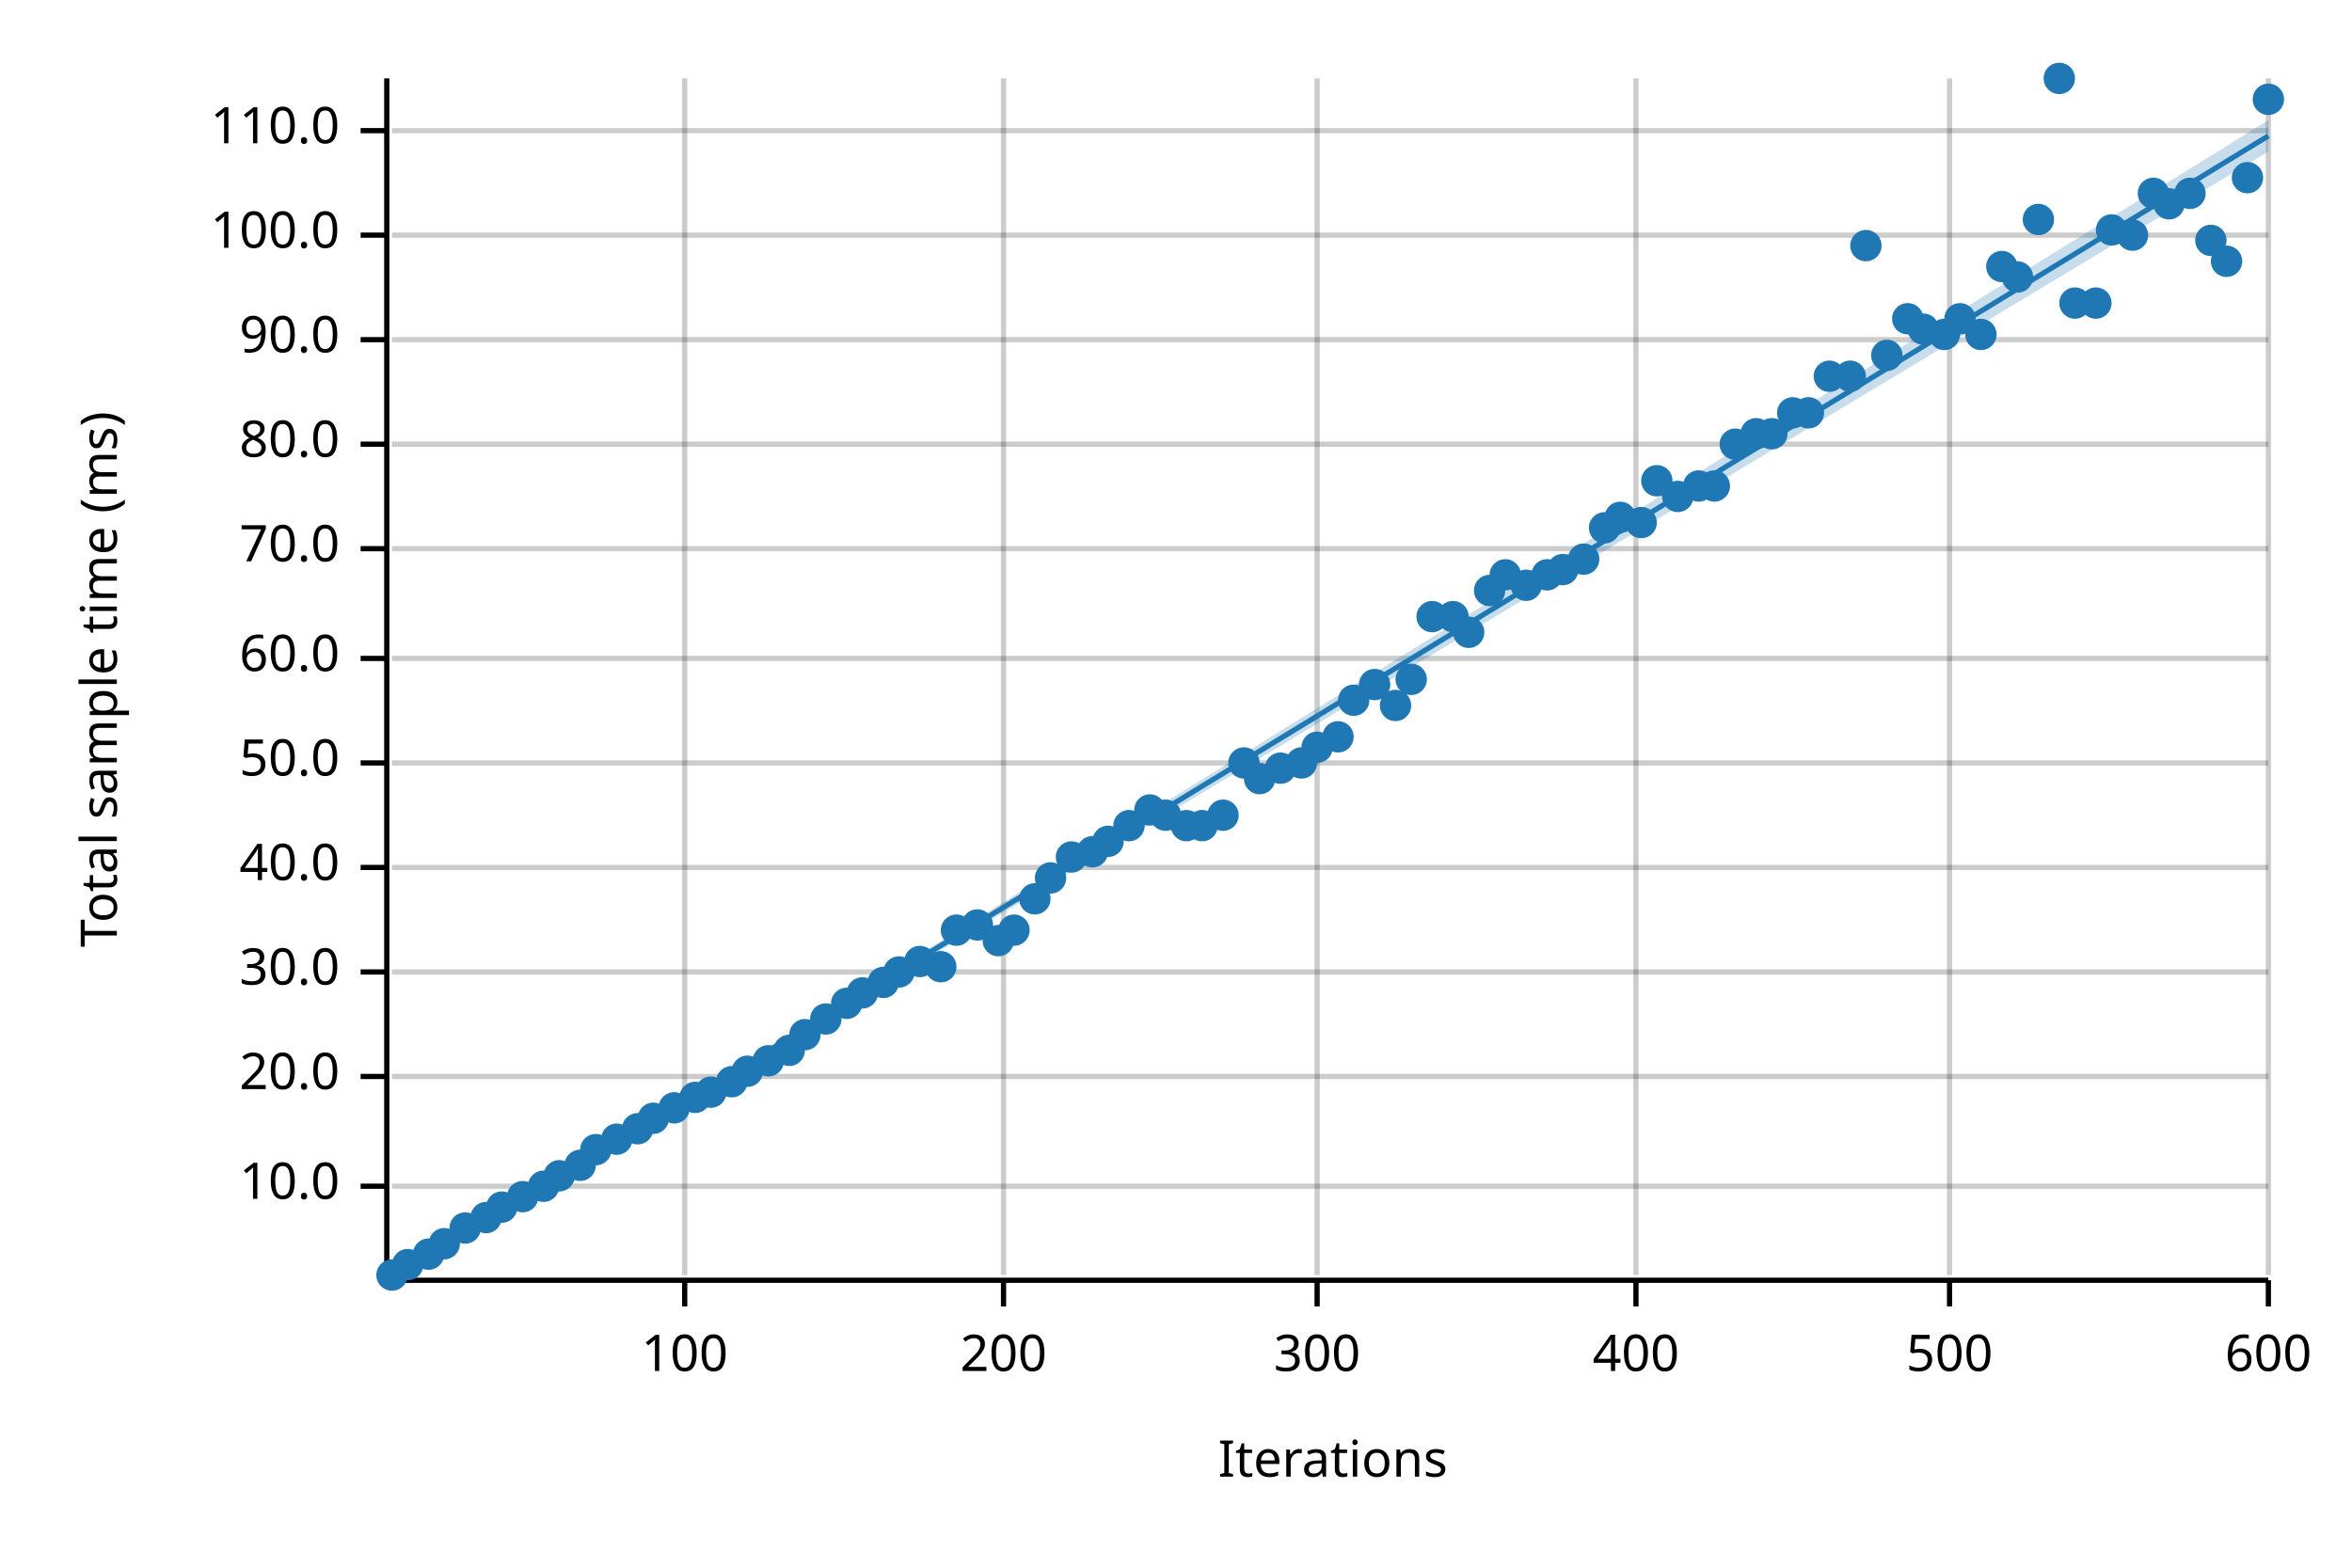
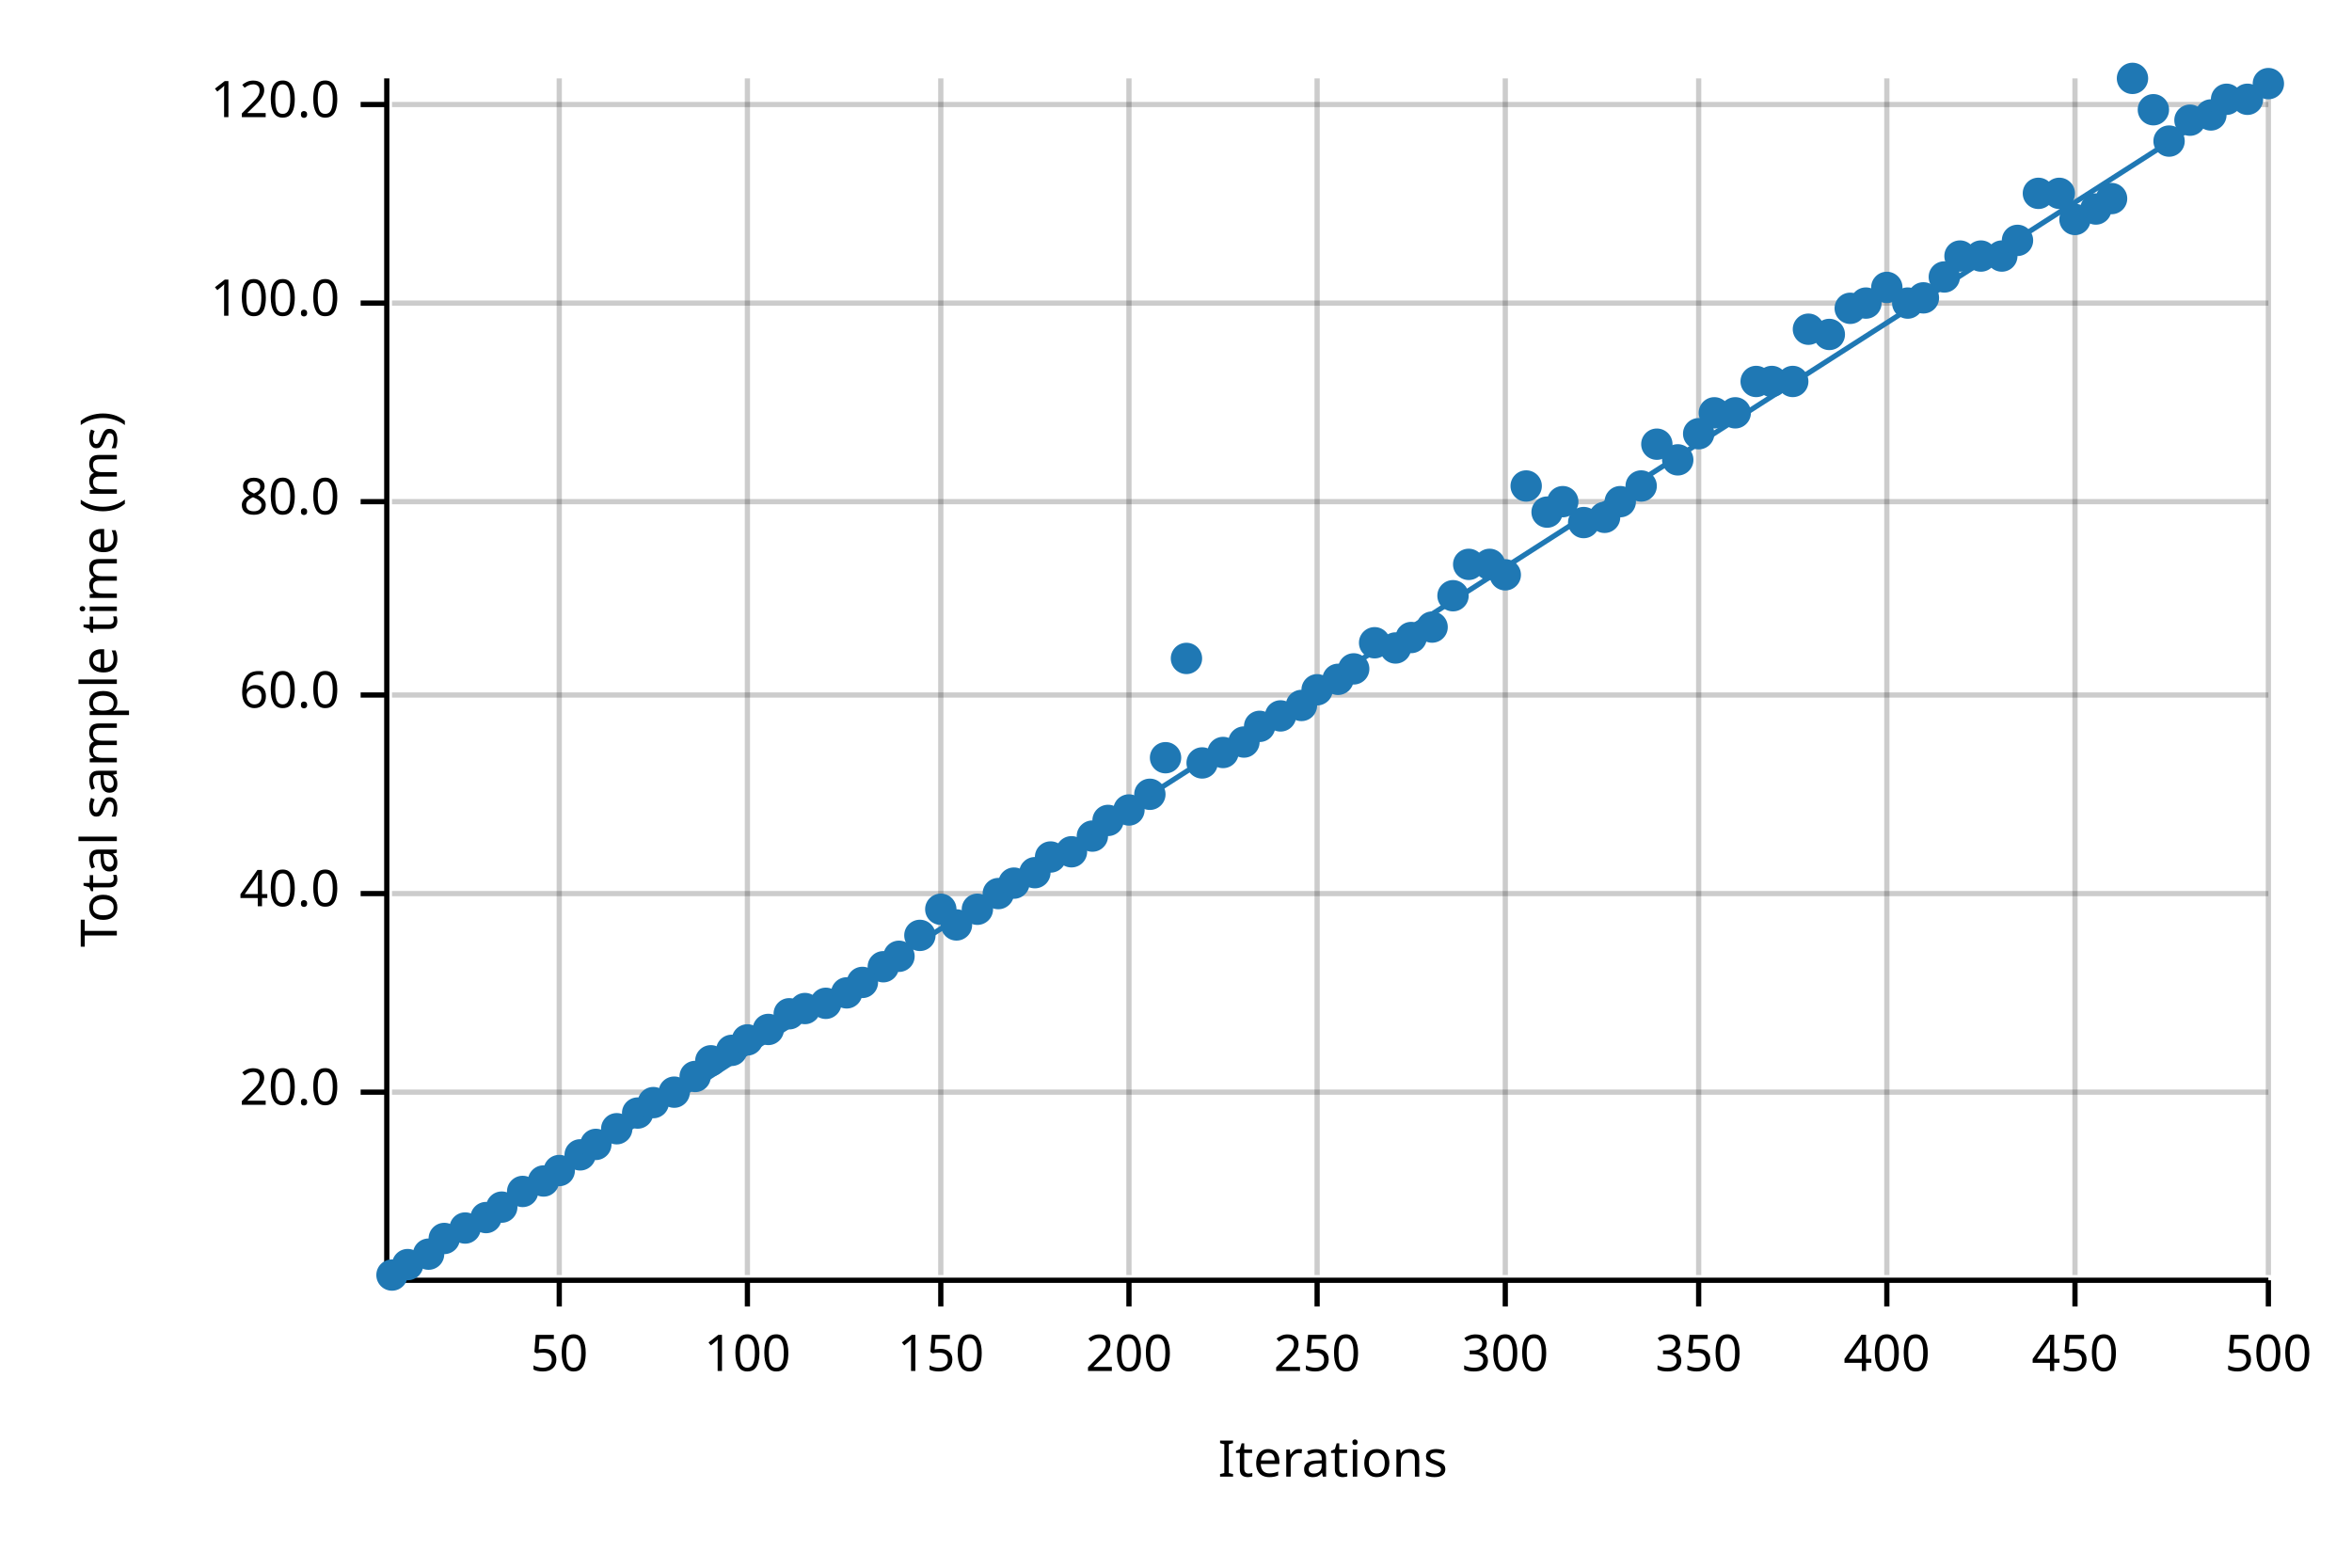
<svg xmlns="http://www.w3.org/2000/svg" width="450" height="300" viewBox="0 0 450 300">
  <text x="15" y="130" dy="0.76em" text-anchor="middle" font-family="sans-serif" font-size="9.677" opacity="1" fill="#000000" transform="rotate(270, 15, 130)">
Total sample time (ms)
</text>
  <text x="255" y="285" dy="-0.5ex" text-anchor="middle" font-family="sans-serif" font-size="9.677" opacity="1" fill="#000000">
Iterations
</text>
-   <line opacity="0.2" stroke="#000000" stroke-width="1" x1="131" y1="244" x2="131" y2="15" />
-   <line opacity="0.2" stroke="#000000" stroke-width="1" x1="192" y1="244" x2="192" y2="15" />
+   <line opacity="0.2" stroke="#000000" stroke-width="1" x1="107" y1="244" x2="107" y2="15" />
+   <line opacity="0.2" stroke="#000000" stroke-width="1" x1="143" y1="244" x2="143" y2="15" />
+   <line opacity="0.2" stroke="#000000" stroke-width="1" x1="180" y1="244" x2="180" y2="15" />
+   <line opacity="0.2" stroke="#000000" stroke-width="1" x1="216" y1="244" x2="216" y2="15" />
  <line opacity="0.2" stroke="#000000" stroke-width="1" x1="252" y1="244" x2="252" y2="15" />
-   <line opacity="0.2" stroke="#000000" stroke-width="1" x1="313" y1="244" x2="313" y2="15" />
-   <line opacity="0.2" stroke="#000000" stroke-width="1" x1="373" y1="244" x2="373" y2="15" />
+   <line opacity="0.2" stroke="#000000" stroke-width="1" x1="288" y1="244" x2="288" y2="15" />
+   <line opacity="0.2" stroke="#000000" stroke-width="1" x1="325" y1="244" x2="325" y2="15" />
+   <line opacity="0.2" stroke="#000000" stroke-width="1" x1="361" y1="244" x2="361" y2="15" />
+   <line opacity="0.2" stroke="#000000" stroke-width="1" x1="397" y1="244" x2="397" y2="15" />
  <line opacity="0.2" stroke="#000000" stroke-width="1" x1="434" y1="244" x2="434" y2="15" />
-   <line opacity="0.2" stroke="#000000" stroke-width="1" x1="75" y1="227" x2="434" y2="227" />
-   <line opacity="0.2" stroke="#000000" stroke-width="1" x1="75" y1="206" x2="434" y2="206" />
-   <line opacity="0.2" stroke="#000000" stroke-width="1" x1="75" y1="186" x2="434" y2="186" />
-   <line opacity="0.2" stroke="#000000" stroke-width="1" x1="75" y1="166" x2="434" y2="166" />
-   <line opacity="0.2" stroke="#000000" stroke-width="1" x1="75" y1="146" x2="434" y2="146" />
-   <line opacity="0.2" stroke="#000000" stroke-width="1" x1="75" y1="126" x2="434" y2="126" />
-   <line opacity="0.2" stroke="#000000" stroke-width="1" x1="75" y1="105" x2="434" y2="105" />
-   <line opacity="0.2" stroke="#000000" stroke-width="1" x1="75" y1="85" x2="434" y2="85" />
-   <line opacity="0.2" stroke="#000000" stroke-width="1" x1="75" y1="65" x2="434" y2="65" />
-   <line opacity="0.2" stroke="#000000" stroke-width="1" x1="75" y1="45" x2="434" y2="45" />
-   <line opacity="0.2" stroke="#000000" stroke-width="1" x1="75" y1="25" x2="434" y2="25" />
+   <line opacity="0.2" stroke="#000000" stroke-width="1" x1="75" y1="209" x2="434" y2="209" />
+   <line opacity="0.2" stroke="#000000" stroke-width="1" x1="75" y1="171" x2="434" y2="171" />
+   <line opacity="0.2" stroke="#000000" stroke-width="1" x1="75" y1="133" x2="434" y2="133" />
+   <line opacity="0.2" stroke="#000000" stroke-width="1" x1="75" y1="96" x2="434" y2="96" />
+   <line opacity="0.2" stroke="#000000" stroke-width="1" x1="75" y1="58" x2="434" y2="58" />
+   <line opacity="0.2" stroke="#000000" stroke-width="1" x1="75" y1="20" x2="434" y2="20" />
  <polyline fill="none" opacity="1" stroke="#000000" stroke-width="1" points="74,15 74,244 " />
-   <text x="65" y="227" dy="0.5ex" text-anchor="end" font-family="sans-serif" font-size="9.677" opacity="1" fill="#000000">
- 10.0
- </text>
-   <polyline fill="none" opacity="1" stroke="#000000" stroke-width="1" points="69,227 74,227 " />
-   <text x="65" y="206" dy="0.5ex" text-anchor="end" font-family="sans-serif" font-size="9.677" opacity="1" fill="#000000">
+   <text x="65" y="209" dy="0.5ex" text-anchor="end" font-family="sans-serif" font-size="9.677" opacity="1" fill="#000000">
20.0
</text>
-   <polyline fill="none" opacity="1" stroke="#000000" stroke-width="1" points="69,206 74,206 " />
-   <text x="65" y="186" dy="0.5ex" text-anchor="end" font-family="sans-serif" font-size="9.677" opacity="1" fill="#000000">
- 30.0
- </text>
-   <polyline fill="none" opacity="1" stroke="#000000" stroke-width="1" points="69,186 74,186 " />
-   <text x="65" y="166" dy="0.5ex" text-anchor="end" font-family="sans-serif" font-size="9.677" opacity="1" fill="#000000">
+   <polyline fill="none" opacity="1" stroke="#000000" stroke-width="1" points="69,209 74,209 " />
+   <text x="65" y="171" dy="0.5ex" text-anchor="end" font-family="sans-serif" font-size="9.677" opacity="1" fill="#000000">
40.0
</text>
-   <polyline fill="none" opacity="1" stroke="#000000" stroke-width="1" points="69,166 74,166 " />
-   <text x="65" y="146" dy="0.5ex" text-anchor="end" font-family="sans-serif" font-size="9.677" opacity="1" fill="#000000">
- 50.0
- </text>
-   <polyline fill="none" opacity="1" stroke="#000000" stroke-width="1" points="69,146 74,146 " />
-   <text x="65" y="126" dy="0.5ex" text-anchor="end" font-family="sans-serif" font-size="9.677" opacity="1" fill="#000000">
+   <polyline fill="none" opacity="1" stroke="#000000" stroke-width="1" points="69,171 74,171 " />
+   <text x="65" y="133" dy="0.5ex" text-anchor="end" font-family="sans-serif" font-size="9.677" opacity="1" fill="#000000">
60.0
</text>
-   <polyline fill="none" opacity="1" stroke="#000000" stroke-width="1" points="69,126 74,126 " />
-   <text x="65" y="105" dy="0.5ex" text-anchor="end" font-family="sans-serif" font-size="9.677" opacity="1" fill="#000000">
- 70.0
- </text>
-   <polyline fill="none" opacity="1" stroke="#000000" stroke-width="1" points="69,105 74,105 " />
-   <text x="65" y="85" dy="0.5ex" text-anchor="end" font-family="sans-serif" font-size="9.677" opacity="1" fill="#000000">
+   <polyline fill="none" opacity="1" stroke="#000000" stroke-width="1" points="69,133 74,133 " />
+   <text x="65" y="96" dy="0.5ex" text-anchor="end" font-family="sans-serif" font-size="9.677" opacity="1" fill="#000000">
80.0
</text>
-   <polyline fill="none" opacity="1" stroke="#000000" stroke-width="1" points="69,85 74,85 " />
-   <text x="65" y="65" dy="0.5ex" text-anchor="end" font-family="sans-serif" font-size="9.677" opacity="1" fill="#000000">
- 90.0
- </text>
-   <polyline fill="none" opacity="1" stroke="#000000" stroke-width="1" points="69,65 74,65 " />
-   <text x="65" y="45" dy="0.5ex" text-anchor="end" font-family="sans-serif" font-size="9.677" opacity="1" fill="#000000">
+   <polyline fill="none" opacity="1" stroke="#000000" stroke-width="1" points="69,96 74,96 " />
+   <text x="65" y="58" dy="0.5ex" text-anchor="end" font-family="sans-serif" font-size="9.677" opacity="1" fill="#000000">
100.0
</text>
-   <polyline fill="none" opacity="1" stroke="#000000" stroke-width="1" points="69,45 74,45 " />
-   <text x="65" y="25" dy="0.5ex" text-anchor="end" font-family="sans-serif" font-size="9.677" opacity="1" fill="#000000">
- 110.0
+   <polyline fill="none" opacity="1" stroke="#000000" stroke-width="1" points="69,58 74,58 " />
+   <text x="65" y="20" dy="0.5ex" text-anchor="end" font-family="sans-serif" font-size="9.677" opacity="1" fill="#000000">
+ 120.0
</text>
-   <polyline fill="none" opacity="1" stroke="#000000" stroke-width="1" points="69,25 74,25 " />
+   <polyline fill="none" opacity="1" stroke="#000000" stroke-width="1" points="69,20 74,20 " />
  <polyline fill="none" opacity="1" stroke="#000000" stroke-width="1" points="75,245 434,245 " />
-   <text x="131" y="255" dy="0.76em" text-anchor="middle" font-family="sans-serif" font-size="9.677" opacity="1" fill="#000000">
+   <text x="107" y="255" dy="0.76em" text-anchor="middle" font-family="sans-serif" font-size="9.677" opacity="1" fill="#000000">
+ 50
+ </text>
+   <polyline fill="none" opacity="1" stroke="#000000" stroke-width="1" points="107,245 107,250 " />
+   <text x="143" y="255" dy="0.76em" text-anchor="middle" font-family="sans-serif" font-size="9.677" opacity="1" fill="#000000">
100
</text>
-   <polyline fill="none" opacity="1" stroke="#000000" stroke-width="1" points="131,245 131,250 " />
-   <text x="192" y="255" dy="0.76em" text-anchor="middle" font-family="sans-serif" font-size="9.677" opacity="1" fill="#000000">
+   <polyline fill="none" opacity="1" stroke="#000000" stroke-width="1" points="143,245 143,250 " />
+   <text x="180" y="255" dy="0.76em" text-anchor="middle" font-family="sans-serif" font-size="9.677" opacity="1" fill="#000000">
+ 150
+ </text>
+   <polyline fill="none" opacity="1" stroke="#000000" stroke-width="1" points="180,245 180,250 " />
+   <text x="216" y="255" dy="0.76em" text-anchor="middle" font-family="sans-serif" font-size="9.677" opacity="1" fill="#000000">
200
</text>
-   <polyline fill="none" opacity="1" stroke="#000000" stroke-width="1" points="192,245 192,250 " />
+   <polyline fill="none" opacity="1" stroke="#000000" stroke-width="1" points="216,245 216,250 " />
  <text x="252" y="255" dy="0.76em" text-anchor="middle" font-family="sans-serif" font-size="9.677" opacity="1" fill="#000000">
+ 250
+ </text>
+   <polyline fill="none" opacity="1" stroke="#000000" stroke-width="1" points="252,245 252,250 " />
+   <text x="288" y="255" dy="0.76em" text-anchor="middle" font-family="sans-serif" font-size="9.677" opacity="1" fill="#000000">
300
</text>
-   <polyline fill="none" opacity="1" stroke="#000000" stroke-width="1" points="252,245 252,250 " />
-   <text x="313" y="255" dy="0.76em" text-anchor="middle" font-family="sans-serif" font-size="9.677" opacity="1" fill="#000000">
+   <polyline fill="none" opacity="1" stroke="#000000" stroke-width="1" points="288,245 288,250 " />
+   <text x="325" y="255" dy="0.76em" text-anchor="middle" font-family="sans-serif" font-size="9.677" opacity="1" fill="#000000">
+ 350
+ </text>
+   <polyline fill="none" opacity="1" stroke="#000000" stroke-width="1" points="325,245 325,250 " />
+   <text x="361" y="255" dy="0.76em" text-anchor="middle" font-family="sans-serif" font-size="9.677" opacity="1" fill="#000000">
400
</text>
-   <polyline fill="none" opacity="1" stroke="#000000" stroke-width="1" points="313,245 313,250 " />
-   <text x="373" y="255" dy="0.76em" text-anchor="middle" font-family="sans-serif" font-size="9.677" opacity="1" fill="#000000">
+   <polyline fill="none" opacity="1" stroke="#000000" stroke-width="1" points="361,245 361,250 " />
+   <text x="397" y="255" dy="0.76em" text-anchor="middle" font-family="sans-serif" font-size="9.677" opacity="1" fill="#000000">
+ 450
+ </text>
+   <polyline fill="none" opacity="1" stroke="#000000" stroke-width="1" points="397,245 397,250 " />
+   <text x="434" y="255" dy="0.76em" text-anchor="middle" font-family="sans-serif" font-size="9.677" opacity="1" fill="#000000">
500
- </text>
-   <polyline fill="none" opacity="1" stroke="#000000" stroke-width="1" points="373,245 373,250 " />
-   <text x="434" y="255" dy="0.76em" text-anchor="middle" font-family="sans-serif" font-size="9.677" opacity="1" fill="#000000">
- 600
</text>
  <polyline fill="none" opacity="1" stroke="#000000" stroke-width="1" points="434,245 434,250 " />
  <circle cx="75" cy="244" r="3" opacity="1" fill="#1F78B4" stroke="none" stroke-width="1" />
  <circle cx="78" cy="242" r="3" opacity="1" fill="#1F78B4" stroke="none" stroke-width="1" />
  <circle cx="82" cy="240" r="3" opacity="1" fill="#1F78B4" stroke="none" stroke-width="1" />
-   <circle cx="85" cy="238" r="3" opacity="1" fill="#1F78B4" stroke="none" stroke-width="1" />
+   <circle cx="85" cy="237" r="3" opacity="1" fill="#1F78B4" stroke="none" stroke-width="1" />
  <circle cx="89" cy="235" r="3" opacity="1" fill="#1F78B4" stroke="none" stroke-width="1" />
  <circle cx="93" cy="233" r="3" opacity="1" fill="#1F78B4" stroke="none" stroke-width="1" />
  <circle cx="96" cy="231" r="3" opacity="1" fill="#1F78B4" stroke="none" stroke-width="1" />
-   <circle cx="100" cy="229" r="3" opacity="1" fill="#1F78B4" stroke="none" stroke-width="1" />
-   <circle cx="104" cy="227" r="3" opacity="1" fill="#1F78B4" stroke="none" stroke-width="1" />
-   <circle cx="107" cy="225" r="3" opacity="1" fill="#1F78B4" stroke="none" stroke-width="1" />
-   <circle cx="111" cy="223" r="3" opacity="1" fill="#1F78B4" stroke="none" stroke-width="1" />
-   <circle cx="114" cy="220" r="3" opacity="1" fill="#1F78B4" stroke="none" stroke-width="1" />
-   <circle cx="118" cy="218" r="3" opacity="1" fill="#1F78B4" stroke="none" stroke-width="1" />
-   <circle cx="122" cy="216" r="3" opacity="1" fill="#1F78B4" stroke="none" stroke-width="1" />
-   <circle cx="125" cy="214" r="3" opacity="1" fill="#1F78B4" stroke="none" stroke-width="1" />
-   <circle cx="129" cy="212" r="3" opacity="1" fill="#1F78B4" stroke="none" stroke-width="1" />
-   <circle cx="133" cy="210" r="3" opacity="1" fill="#1F78B4" stroke="none" stroke-width="1" />
-   <circle cx="136" cy="209" r="3" opacity="1" fill="#1F78B4" stroke="none" stroke-width="1" />
-   <circle cx="140" cy="207" r="3" opacity="1" fill="#1F78B4" stroke="none" stroke-width="1" />
-   <circle cx="143" cy="205" r="3" opacity="1" fill="#1F78B4" stroke="none" stroke-width="1" />
-   <circle cx="147" cy="203" r="3" opacity="1" fill="#1F78B4" stroke="none" stroke-width="1" />
-   <circle cx="151" cy="201" r="3" opacity="1" fill="#1F78B4" stroke="none" stroke-width="1" />
-   <circle cx="154" cy="198" r="3" opacity="1" fill="#1F78B4" stroke="none" stroke-width="1" />
-   <circle cx="158" cy="195" r="3" opacity="1" fill="#1F78B4" stroke="none" stroke-width="1" />
-   <circle cx="162" cy="192" r="3" opacity="1" fill="#1F78B4" stroke="none" stroke-width="1" />
-   <circle cx="165" cy="190" r="3" opacity="1" fill="#1F78B4" stroke="none" stroke-width="1" />
-   <circle cx="169" cy="188" r="3" opacity="1" fill="#1F78B4" stroke="none" stroke-width="1" />
-   <circle cx="172" cy="186" r="3" opacity="1" fill="#1F78B4" stroke="none" stroke-width="1" />
-   <circle cx="176" cy="184" r="3" opacity="1" fill="#1F78B4" stroke="none" stroke-width="1" />
-   <circle cx="180" cy="185" r="3" opacity="1" fill="#1F78B4" stroke="none" stroke-width="1" />
-   <circle cx="183" cy="178" r="3" opacity="1" fill="#1F78B4" stroke="none" stroke-width="1" />
-   <circle cx="187" cy="177" r="3" opacity="1" fill="#1F78B4" stroke="none" stroke-width="1" />
-   <circle cx="191" cy="180" r="3" opacity="1" fill="#1F78B4" stroke="none" stroke-width="1" />
-   <circle cx="194" cy="178" r="3" opacity="1" fill="#1F78B4" stroke="none" stroke-width="1" />
-   <circle cx="198" cy="172" r="3" opacity="1" fill="#1F78B4" stroke="none" stroke-width="1" />
-   <circle cx="201" cy="168" r="3" opacity="1" fill="#1F78B4" stroke="none" stroke-width="1" />
-   <circle cx="205" cy="164" r="3" opacity="1" fill="#1F78B4" stroke="none" stroke-width="1" />
-   <circle cx="209" cy="163" r="3" opacity="1" fill="#1F78B4" stroke="none" stroke-width="1" />
-   <circle cx="212" cy="161" r="3" opacity="1" fill="#1F78B4" stroke="none" stroke-width="1" />
-   <circle cx="216" cy="158" r="3" opacity="1" fill="#1F78B4" stroke="none" stroke-width="1" />
-   <circle cx="220" cy="155" r="3" opacity="1" fill="#1F78B4" stroke="none" stroke-width="1" />
-   <circle cx="223" cy="156" r="3" opacity="1" fill="#1F78B4" stroke="none" stroke-width="1" />
-   <circle cx="227" cy="158" r="3" opacity="1" fill="#1F78B4" stroke="none" stroke-width="1" />
-   <circle cx="230" cy="158" r="3" opacity="1" fill="#1F78B4" stroke="none" stroke-width="1" />
-   <circle cx="234" cy="156" r="3" opacity="1" fill="#1F78B4" stroke="none" stroke-width="1" />
-   <circle cx="238" cy="146" r="3" opacity="1" fill="#1F78B4" stroke="none" stroke-width="1" />
-   <circle cx="241" cy="149" r="3" opacity="1" fill="#1F78B4" stroke="none" stroke-width="1" />
-   <circle cx="245" cy="147" r="3" opacity="1" fill="#1F78B4" stroke="none" stroke-width="1" />
-   <circle cx="249" cy="146" r="3" opacity="1" fill="#1F78B4" stroke="none" stroke-width="1" />
-   <circle cx="252" cy="143" r="3" opacity="1" fill="#1F78B4" stroke="none" stroke-width="1" />
-   <circle cx="256" cy="141" r="3" opacity="1" fill="#1F78B4" stroke="none" stroke-width="1" />
-   <circle cx="259" cy="134" r="3" opacity="1" fill="#1F78B4" stroke="none" stroke-width="1" />
-   <circle cx="263" cy="131" r="3" opacity="1" fill="#1F78B4" stroke="none" stroke-width="1" />
-   <circle cx="267" cy="135" r="3" opacity="1" fill="#1F78B4" stroke="none" stroke-width="1" />
-   <circle cx="270" cy="130" r="3" opacity="1" fill="#1F78B4" stroke="none" stroke-width="1" />
-   <circle cx="274" cy="118" r="3" opacity="1" fill="#1F78B4" stroke="none" stroke-width="1" />
-   <circle cx="278" cy="118" r="3" opacity="1" fill="#1F78B4" stroke="none" stroke-width="1" />
-   <circle cx="281" cy="121" r="3" opacity="1" fill="#1F78B4" stroke="none" stroke-width="1" />
-   <circle cx="285" cy="113" r="3" opacity="1" fill="#1F78B4" stroke="none" stroke-width="1" />
+   <circle cx="100" cy="228" r="3" opacity="1" fill="#1F78B4" stroke="none" stroke-width="1" />
+   <circle cx="104" cy="226" r="3" opacity="1" fill="#1F78B4" stroke="none" stroke-width="1" />
+   <circle cx="107" cy="224" r="3" opacity="1" fill="#1F78B4" stroke="none" stroke-width="1" />
+   <circle cx="111" cy="221" r="3" opacity="1" fill="#1F78B4" stroke="none" stroke-width="1" />
+   <circle cx="114" cy="219" r="3" opacity="1" fill="#1F78B4" stroke="none" stroke-width="1" />
+   <circle cx="118" cy="216" r="3" opacity="1" fill="#1F78B4" stroke="none" stroke-width="1" />
+   <circle cx="122" cy="213" r="3" opacity="1" fill="#1F78B4" stroke="none" stroke-width="1" />
+   <circle cx="125" cy="211" r="3" opacity="1" fill="#1F78B4" stroke="none" stroke-width="1" />
+   <circle cx="129" cy="209" r="3" opacity="1" fill="#1F78B4" stroke="none" stroke-width="1" />
+   <circle cx="133" cy="206" r="3" opacity="1" fill="#1F78B4" stroke="none" stroke-width="1" />
+   <circle cx="136" cy="203" r="3" opacity="1" fill="#1F78B4" stroke="none" stroke-width="1" />
+   <circle cx="140" cy="201" r="3" opacity="1" fill="#1F78B4" stroke="none" stroke-width="1" />
+   <circle cx="143" cy="199" r="3" opacity="1" fill="#1F78B4" stroke="none" stroke-width="1" />
+   <circle cx="147" cy="197" r="3" opacity="1" fill="#1F78B4" stroke="none" stroke-width="1" />
+   <circle cx="151" cy="194" r="3" opacity="1" fill="#1F78B4" stroke="none" stroke-width="1" />
+   <circle cx="154" cy="193" r="3" opacity="1" fill="#1F78B4" stroke="none" stroke-width="1" />
+   <circle cx="158" cy="192" r="3" opacity="1" fill="#1F78B4" stroke="none" stroke-width="1" />
+   <circle cx="162" cy="190" r="3" opacity="1" fill="#1F78B4" stroke="none" stroke-width="1" />
+   <circle cx="165" cy="188" r="3" opacity="1" fill="#1F78B4" stroke="none" stroke-width="1" />
+   <circle cx="169" cy="185" r="3" opacity="1" fill="#1F78B4" stroke="none" stroke-width="1" />
+   <circle cx="172" cy="183" r="3" opacity="1" fill="#1F78B4" stroke="none" stroke-width="1" />
+   <circle cx="176" cy="179" r="3" opacity="1" fill="#1F78B4" stroke="none" stroke-width="1" />
+   <circle cx="180" cy="174" r="3" opacity="1" fill="#1F78B4" stroke="none" stroke-width="1" />
+   <circle cx="183" cy="177" r="3" opacity="1" fill="#1F78B4" stroke="none" stroke-width="1" />
+   <circle cx="187" cy="174" r="3" opacity="1" fill="#1F78B4" stroke="none" stroke-width="1" />
+   <circle cx="191" cy="171" r="3" opacity="1" fill="#1F78B4" stroke="none" stroke-width="1" />
+   <circle cx="194" cy="169" r="3" opacity="1" fill="#1F78B4" stroke="none" stroke-width="1" />
+   <circle cx="198" cy="167" r="3" opacity="1" fill="#1F78B4" stroke="none" stroke-width="1" />
+   <circle cx="201" cy="164" r="3" opacity="1" fill="#1F78B4" stroke="none" stroke-width="1" />
+   <circle cx="205" cy="163" r="3" opacity="1" fill="#1F78B4" stroke="none" stroke-width="1" />
+   <circle cx="209" cy="160" r="3" opacity="1" fill="#1F78B4" stroke="none" stroke-width="1" />
+   <circle cx="212" cy="157" r="3" opacity="1" fill="#1F78B4" stroke="none" stroke-width="1" />
+   <circle cx="216" cy="155" r="3" opacity="1" fill="#1F78B4" stroke="none" stroke-width="1" />
+   <circle cx="220" cy="152" r="3" opacity="1" fill="#1F78B4" stroke="none" stroke-width="1" />
+   <circle cx="223" cy="145" r="3" opacity="1" fill="#1F78B4" stroke="none" stroke-width="1" />
+   <circle cx="227" cy="126" r="3" opacity="1" fill="#1F78B4" stroke="none" stroke-width="1" />
+   <circle cx="230" cy="146" r="3" opacity="1" fill="#1F78B4" stroke="none" stroke-width="1" />
+   <circle cx="234" cy="144" r="3" opacity="1" fill="#1F78B4" stroke="none" stroke-width="1" />
+   <circle cx="238" cy="142" r="3" opacity="1" fill="#1F78B4" stroke="none" stroke-width="1" />
+   <circle cx="241" cy="139" r="3" opacity="1" fill="#1F78B4" stroke="none" stroke-width="1" />
+   <circle cx="245" cy="137" r="3" opacity="1" fill="#1F78B4" stroke="none" stroke-width="1" />
+   <circle cx="249" cy="135" r="3" opacity="1" fill="#1F78B4" stroke="none" stroke-width="1" />
+   <circle cx="252" cy="132" r="3" opacity="1" fill="#1F78B4" stroke="none" stroke-width="1" />
+   <circle cx="256" cy="130" r="3" opacity="1" fill="#1F78B4" stroke="none" stroke-width="1" />
+   <circle cx="259" cy="128" r="3" opacity="1" fill="#1F78B4" stroke="none" stroke-width="1" />
+   <circle cx="263" cy="123" r="3" opacity="1" fill="#1F78B4" stroke="none" stroke-width="1" />
+   <circle cx="267" cy="124" r="3" opacity="1" fill="#1F78B4" stroke="none" stroke-width="1" />
+   <circle cx="270" cy="122" r="3" opacity="1" fill="#1F78B4" stroke="none" stroke-width="1" />
+   <circle cx="274" cy="120" r="3" opacity="1" fill="#1F78B4" stroke="none" stroke-width="1" />
+   <circle cx="278" cy="114" r="3" opacity="1" fill="#1F78B4" stroke="none" stroke-width="1" />
+   <circle cx="281" cy="108" r="3" opacity="1" fill="#1F78B4" stroke="none" stroke-width="1" />
+   <circle cx="285" cy="108" r="3" opacity="1" fill="#1F78B4" stroke="none" stroke-width="1" />
  <circle cx="288" cy="110" r="3" opacity="1" fill="#1F78B4" stroke="none" stroke-width="1" />
-   <circle cx="292" cy="112" r="3" opacity="1" fill="#1F78B4" stroke="none" stroke-width="1" />
-   <circle cx="296" cy="110" r="3" opacity="1" fill="#1F78B4" stroke="none" stroke-width="1" />
-   <circle cx="299" cy="109" r="3" opacity="1" fill="#1F78B4" stroke="none" stroke-width="1" />
-   <circle cx="303" cy="107" r="3" opacity="1" fill="#1F78B4" stroke="none" stroke-width="1" />
-   <circle cx="307" cy="101" r="3" opacity="1" fill="#1F78B4" stroke="none" stroke-width="1" />
-   <circle cx="310" cy="99" r="3" opacity="1" fill="#1F78B4" stroke="none" stroke-width="1" />
-   <circle cx="314" cy="100" r="3" opacity="1" fill="#1F78B4" stroke="none" stroke-width="1" />
-   <circle cx="317" cy="92" r="3" opacity="1" fill="#1F78B4" stroke="none" stroke-width="1" />
-   <circle cx="321" cy="95" r="3" opacity="1" fill="#1F78B4" stroke="none" stroke-width="1" />
-   <circle cx="325" cy="93" r="3" opacity="1" fill="#1F78B4" stroke="none" stroke-width="1" />
-   <circle cx="328" cy="93" r="3" opacity="1" fill="#1F78B4" stroke="none" stroke-width="1" />
-   <circle cx="332" cy="85" r="3" opacity="1" fill="#1F78B4" stroke="none" stroke-width="1" />
-   <circle cx="336" cy="83" r="3" opacity="1" fill="#1F78B4" stroke="none" stroke-width="1" />
-   <circle cx="339" cy="83" r="3" opacity="1" fill="#1F78B4" stroke="none" stroke-width="1" />
-   <circle cx="343" cy="79" r="3" opacity="1" fill="#1F78B4" stroke="none" stroke-width="1" />
-   <circle cx="346" cy="79" r="3" opacity="1" fill="#1F78B4" stroke="none" stroke-width="1" />
-   <circle cx="350" cy="72" r="3" opacity="1" fill="#1F78B4" stroke="none" stroke-width="1" />
-   <circle cx="354" cy="72" r="3" opacity="1" fill="#1F78B4" stroke="none" stroke-width="1" />
-   <circle cx="357" cy="47" r="3" opacity="1" fill="#1F78B4" stroke="none" stroke-width="1" />
-   <circle cx="361" cy="68" r="3" opacity="1" fill="#1F78B4" stroke="none" stroke-width="1" />
-   <circle cx="365" cy="61" r="3" opacity="1" fill="#1F78B4" stroke="none" stroke-width="1" />
-   <circle cx="368" cy="63" r="3" opacity="1" fill="#1F78B4" stroke="none" stroke-width="1" />
-   <circle cx="372" cy="64" r="3" opacity="1" fill="#1F78B4" stroke="none" stroke-width="1" />
-   <circle cx="375" cy="61" r="3" opacity="1" fill="#1F78B4" stroke="none" stroke-width="1" />
-   <circle cx="379" cy="64" r="3" opacity="1" fill="#1F78B4" stroke="none" stroke-width="1" />
-   <circle cx="383" cy="51" r="3" opacity="1" fill="#1F78B4" stroke="none" stroke-width="1" />
-   <circle cx="386" cy="53" r="3" opacity="1" fill="#1F78B4" stroke="none" stroke-width="1" />
-   <circle cx="390" cy="42" r="3" opacity="1" fill="#1F78B4" stroke="none" stroke-width="1" />
-   <circle cx="394" cy="15" r="3" opacity="1" fill="#1F78B4" stroke="none" stroke-width="1" />
-   <circle cx="397" cy="58" r="3" opacity="1" fill="#1F78B4" stroke="none" stroke-width="1" />
-   <circle cx="401" cy="58" r="3" opacity="1" fill="#1F78B4" stroke="none" stroke-width="1" />
-   <circle cx="404" cy="44" r="3" opacity="1" fill="#1F78B4" stroke="none" stroke-width="1" />
-   <circle cx="408" cy="45" r="3" opacity="1" fill="#1F78B4" stroke="none" stroke-width="1" />
-   <circle cx="412" cy="37" r="3" opacity="1" fill="#1F78B4" stroke="none" stroke-width="1" />
-   <circle cx="415" cy="39" r="3" opacity="1" fill="#1F78B4" stroke="none" stroke-width="1" />
-   <circle cx="419" cy="37" r="3" opacity="1" fill="#1F78B4" stroke="none" stroke-width="1" />
-   <circle cx="423" cy="46" r="3" opacity="1" fill="#1F78B4" stroke="none" stroke-width="1" />
-   <circle cx="426" cy="50" r="3" opacity="1" fill="#1F78B4" stroke="none" stroke-width="1" />
-   <circle cx="430" cy="34" r="3" opacity="1" fill="#1F78B4" stroke="none" stroke-width="1" />
-   <circle cx="434" cy="19" r="3" opacity="1" fill="#1F78B4" stroke="none" stroke-width="1" />
-   <polyline fill="none" opacity="1" stroke="#1F78B4" stroke-width="1" points="75,245 434,26 " />
-   <polygon opacity="0.25" fill="#1F78B4" points="75,245 434,29 434,23 " />
+   <circle cx="292" cy="93" r="3" opacity="1" fill="#1F78B4" stroke="none" stroke-width="1" />
+   <circle cx="296" cy="98" r="3" opacity="1" fill="#1F78B4" stroke="none" stroke-width="1" />
+   <circle cx="299" cy="96" r="3" opacity="1" fill="#1F78B4" stroke="none" stroke-width="1" />
+   <circle cx="303" cy="100" r="3" opacity="1" fill="#1F78B4" stroke="none" stroke-width="1" />
+   <circle cx="307" cy="99" r="3" opacity="1" fill="#1F78B4" stroke="none" stroke-width="1" />
+   <circle cx="310" cy="96" r="3" opacity="1" fill="#1F78B4" stroke="none" stroke-width="1" />
+   <circle cx="314" cy="93" r="3" opacity="1" fill="#1F78B4" stroke="none" stroke-width="1" />
+   <circle cx="317" cy="85" r="3" opacity="1" fill="#1F78B4" stroke="none" stroke-width="1" />
+   <circle cx="321" cy="88" r="3" opacity="1" fill="#1F78B4" stroke="none" stroke-width="1" />
+   <circle cx="325" cy="83" r="3" opacity="1" fill="#1F78B4" stroke="none" stroke-width="1" />
+   <circle cx="328" cy="79" r="3" opacity="1" fill="#1F78B4" stroke="none" stroke-width="1" />
+   <circle cx="332" cy="79" r="3" opacity="1" fill="#1F78B4" stroke="none" stroke-width="1" />
+   <circle cx="336" cy="73" r="3" opacity="1" fill="#1F78B4" stroke="none" stroke-width="1" />
+   <circle cx="339" cy="73" r="3" opacity="1" fill="#1F78B4" stroke="none" stroke-width="1" />
+   <circle cx="343" cy="73" r="3" opacity="1" fill="#1F78B4" stroke="none" stroke-width="1" />
+   <circle cx="346" cy="63" r="3" opacity="1" fill="#1F78B4" stroke="none" stroke-width="1" />
+   <circle cx="350" cy="64" r="3" opacity="1" fill="#1F78B4" stroke="none" stroke-width="1" />
+   <circle cx="354" cy="59" r="3" opacity="1" fill="#1F78B4" stroke="none" stroke-width="1" />
+   <circle cx="357" cy="58" r="3" opacity="1" fill="#1F78B4" stroke="none" stroke-width="1" />
+   <circle cx="361" cy="55" r="3" opacity="1" fill="#1F78B4" stroke="none" stroke-width="1" />
+   <circle cx="365" cy="58" r="3" opacity="1" fill="#1F78B4" stroke="none" stroke-width="1" />
+   <circle cx="368" cy="57" r="3" opacity="1" fill="#1F78B4" stroke="none" stroke-width="1" />
+   <circle cx="372" cy="53" r="3" opacity="1" fill="#1F78B4" stroke="none" stroke-width="1" />
+   <circle cx="375" cy="49" r="3" opacity="1" fill="#1F78B4" stroke="none" stroke-width="1" />
+   <circle cx="379" cy="49" r="3" opacity="1" fill="#1F78B4" stroke="none" stroke-width="1" />
+   <circle cx="383" cy="49" r="3" opacity="1" fill="#1F78B4" stroke="none" stroke-width="1" />
+   <circle cx="386" cy="46" r="3" opacity="1" fill="#1F78B4" stroke="none" stroke-width="1" />
+   <circle cx="390" cy="37" r="3" opacity="1" fill="#1F78B4" stroke="none" stroke-width="1" />
+   <circle cx="394" cy="37" r="3" opacity="1" fill="#1F78B4" stroke="none" stroke-width="1" />
+   <circle cx="397" cy="42" r="3" opacity="1" fill="#1F78B4" stroke="none" stroke-width="1" />
+   <circle cx="401" cy="40" r="3" opacity="1" fill="#1F78B4" stroke="none" stroke-width="1" />
+   <circle cx="404" cy="38" r="3" opacity="1" fill="#1F78B4" stroke="none" stroke-width="1" />
+   <circle cx="408" cy="15" r="3" opacity="1" fill="#1F78B4" stroke="none" stroke-width="1" />
+   <circle cx="412" cy="21" r="3" opacity="1" fill="#1F78B4" stroke="none" stroke-width="1" />
+   <circle cx="415" cy="27" r="3" opacity="1" fill="#1F78B4" stroke="none" stroke-width="1" />
+   <circle cx="419" cy="23" r="3" opacity="1" fill="#1F78B4" stroke="none" stroke-width="1" />
+   <circle cx="423" cy="22" r="3" opacity="1" fill="#1F78B4" stroke="none" stroke-width="1" />
+   <circle cx="426" cy="19" r="3" opacity="1" fill="#1F78B4" stroke="none" stroke-width="1" />
+   <circle cx="430" cy="19" r="3" opacity="1" fill="#1F78B4" stroke="none" stroke-width="1" />
+   <circle cx="434" cy="16" r="3" opacity="1" fill="#1F78B4" stroke="none" stroke-width="1" />
+   <polyline fill="none" opacity="1" stroke="#1F78B4" stroke-width="1" points="75,245 434,15 " />
+   <polygon opacity="0.25" fill="#1F78B4" points="75,245 434,15 434,15 " />
</svg>
